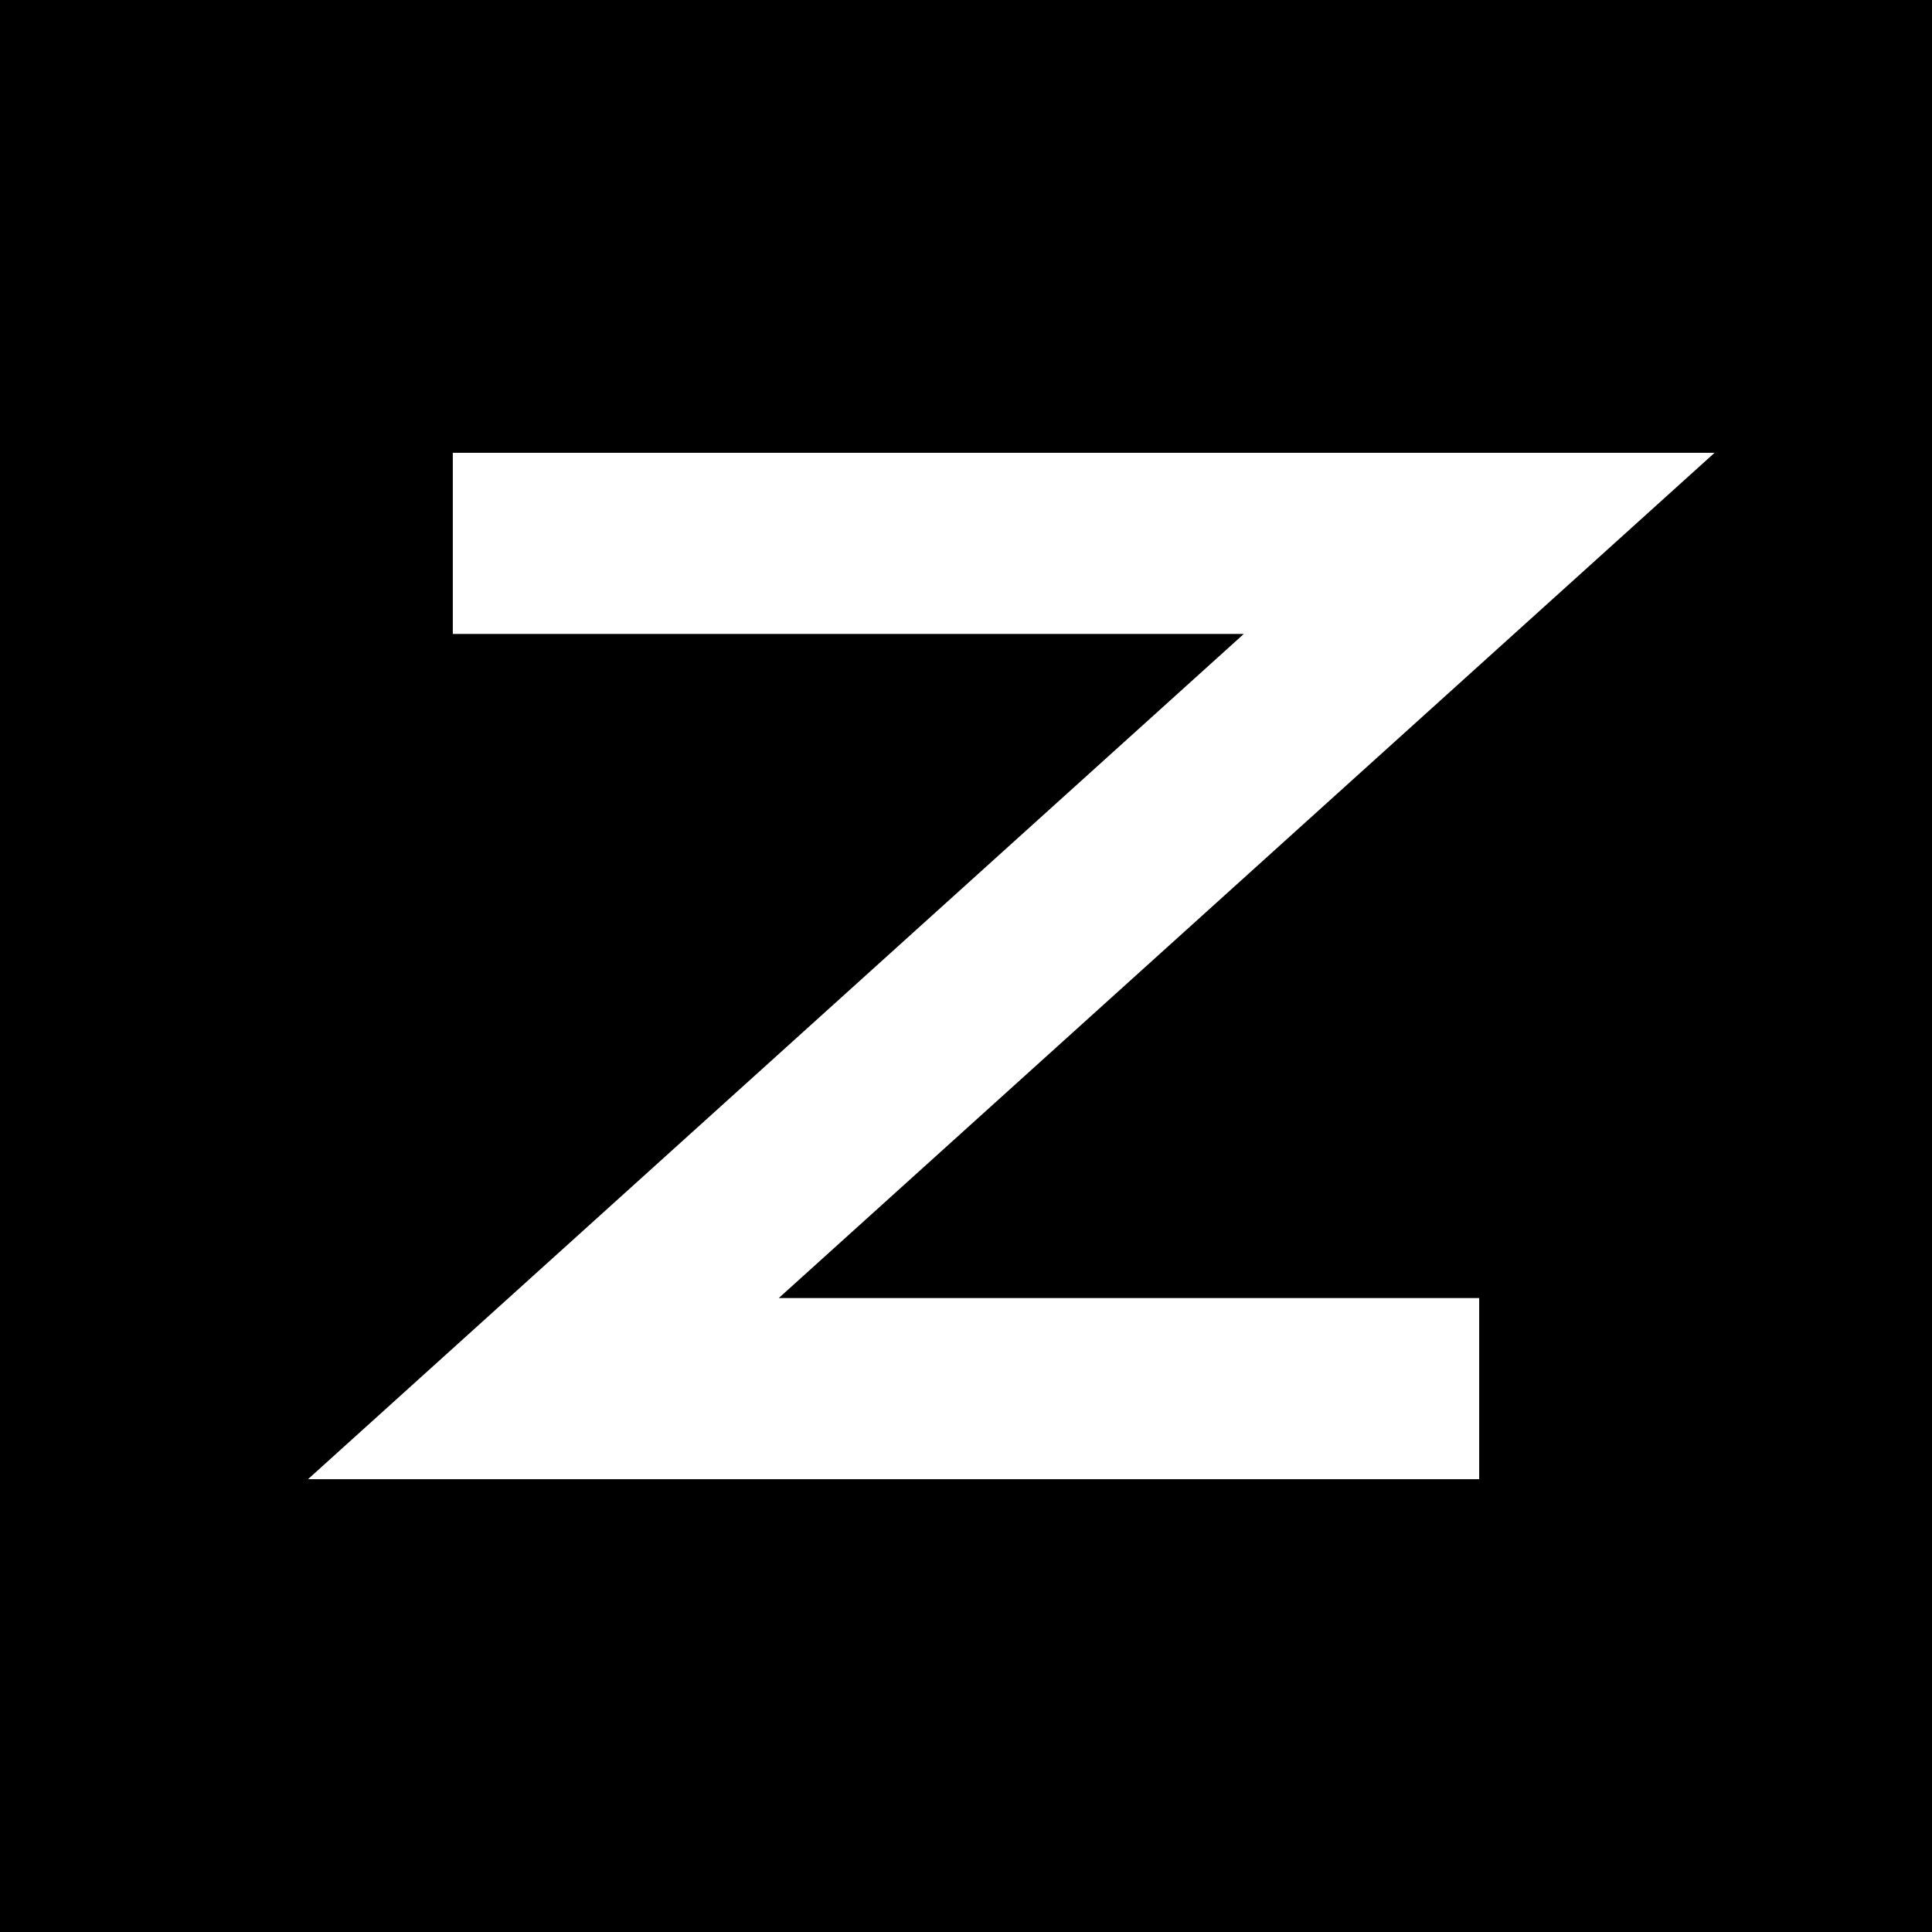
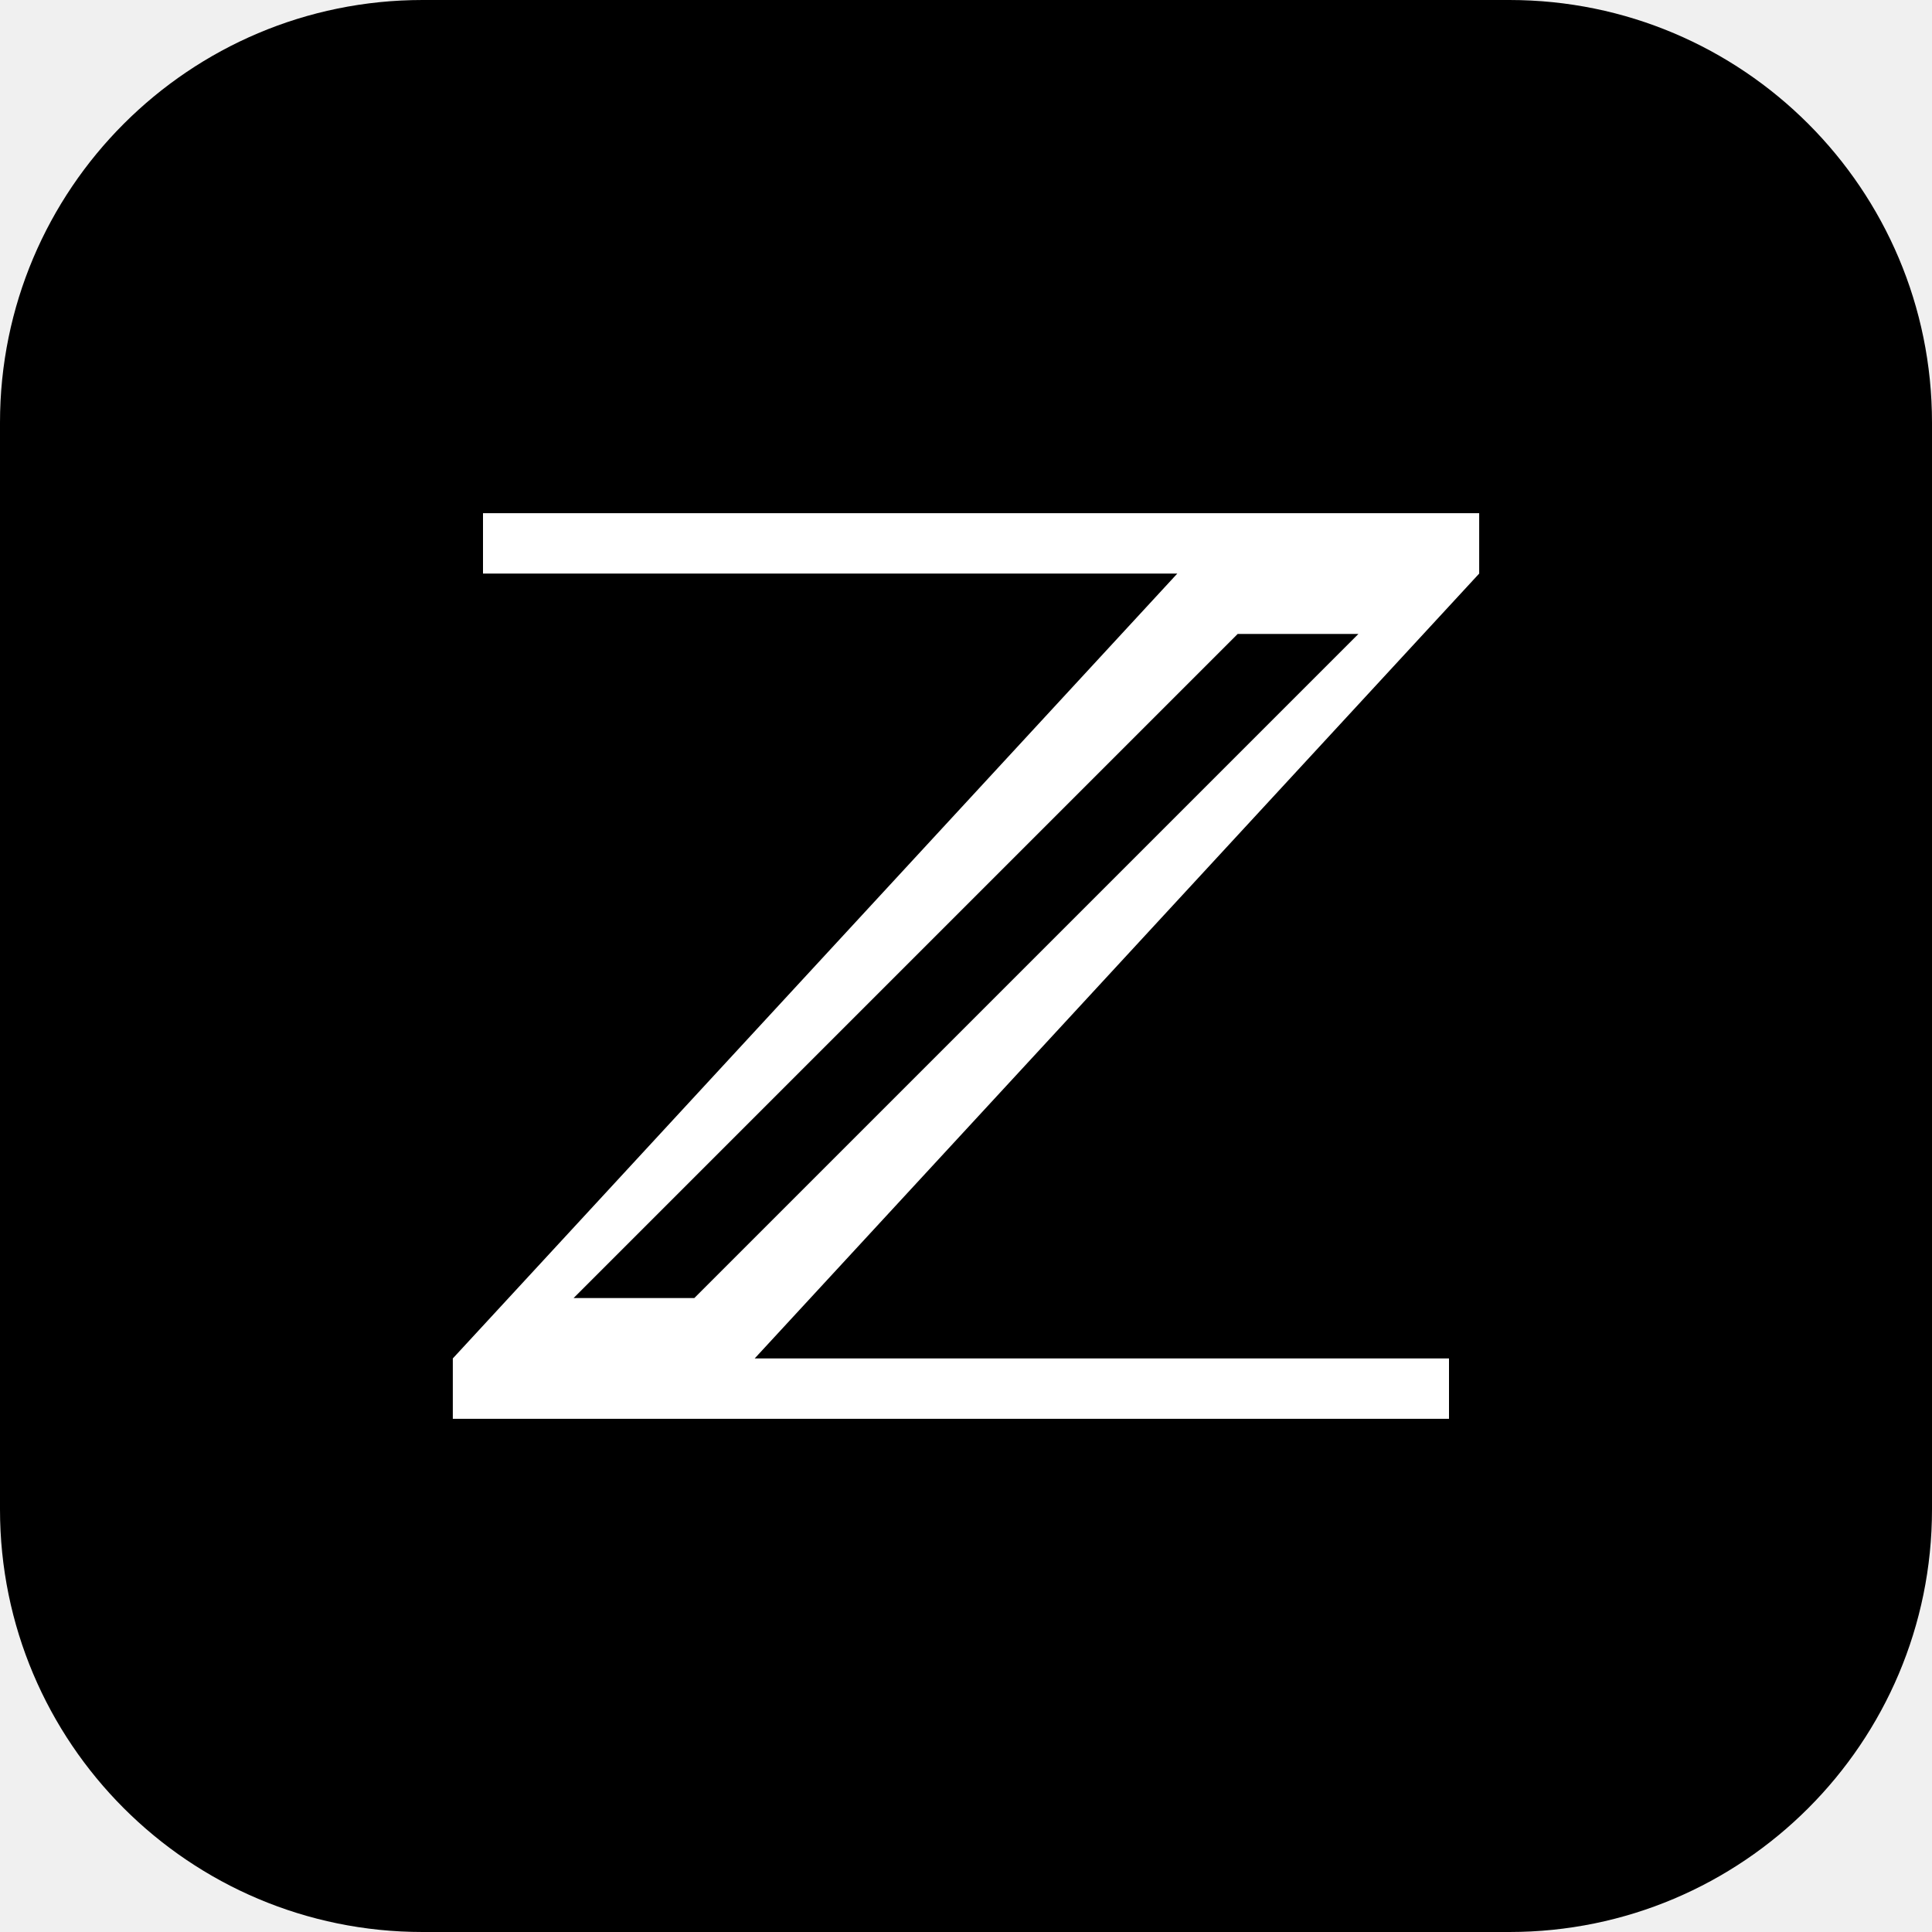
- <svg xmlns="http://www.w3.org/2000/svg" viewBox="0 0 64 64">
-   <rect fill="black" height="64" width="64" />
-   <path d="M15 18h34L18 46h31" fill="none" stroke="white" stroke-width="6" />
+ <svg xmlns="http://www.w3.org/2000/svg" height="64" viewBox="0 0 64 64" width="64">
+   <rect fill="black" height="64" rx="14" width="64" />
+   <path d="M16 17H49V19L25 45H48V47H15V45L39 19H16Z M41 21H45L23 43H19Z" fill="white" fill-rule="evenodd" />
</svg>
